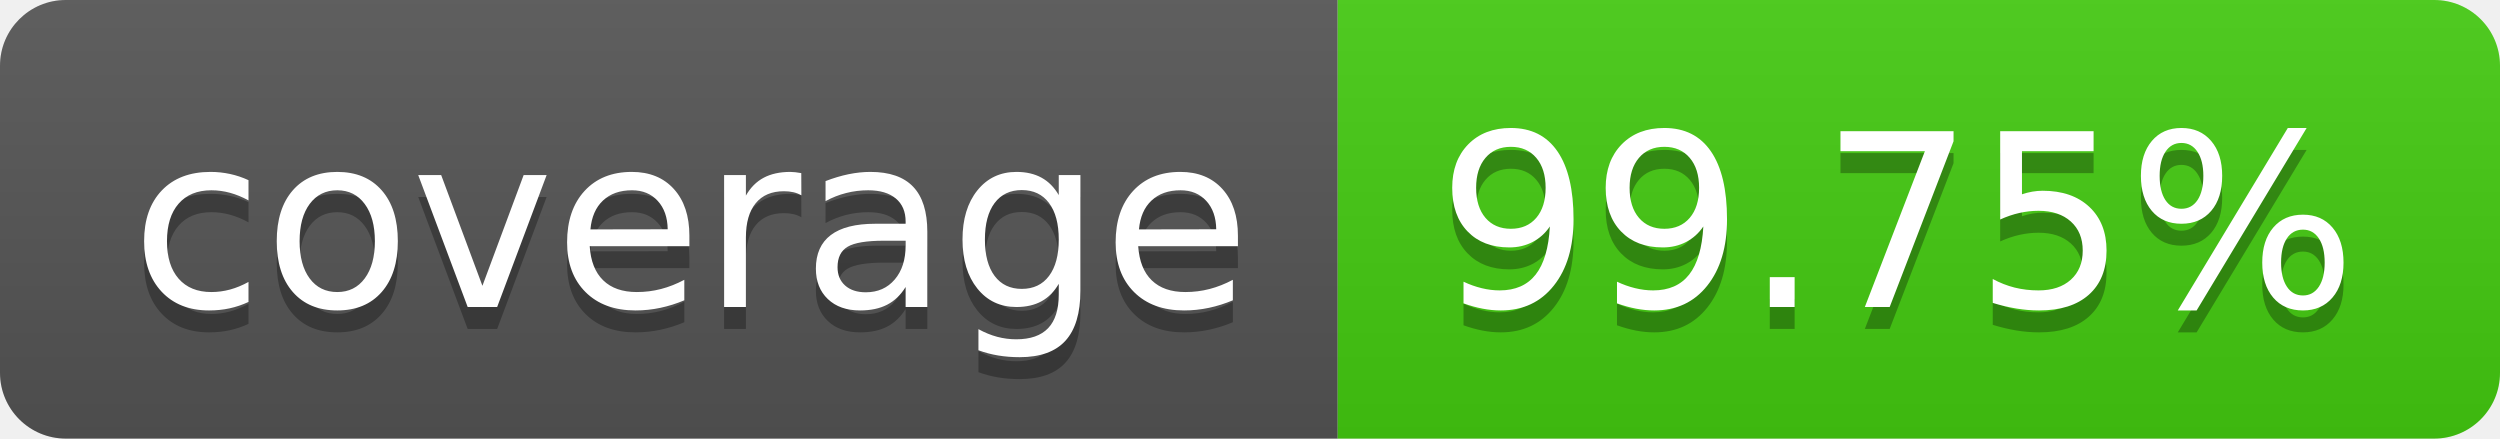
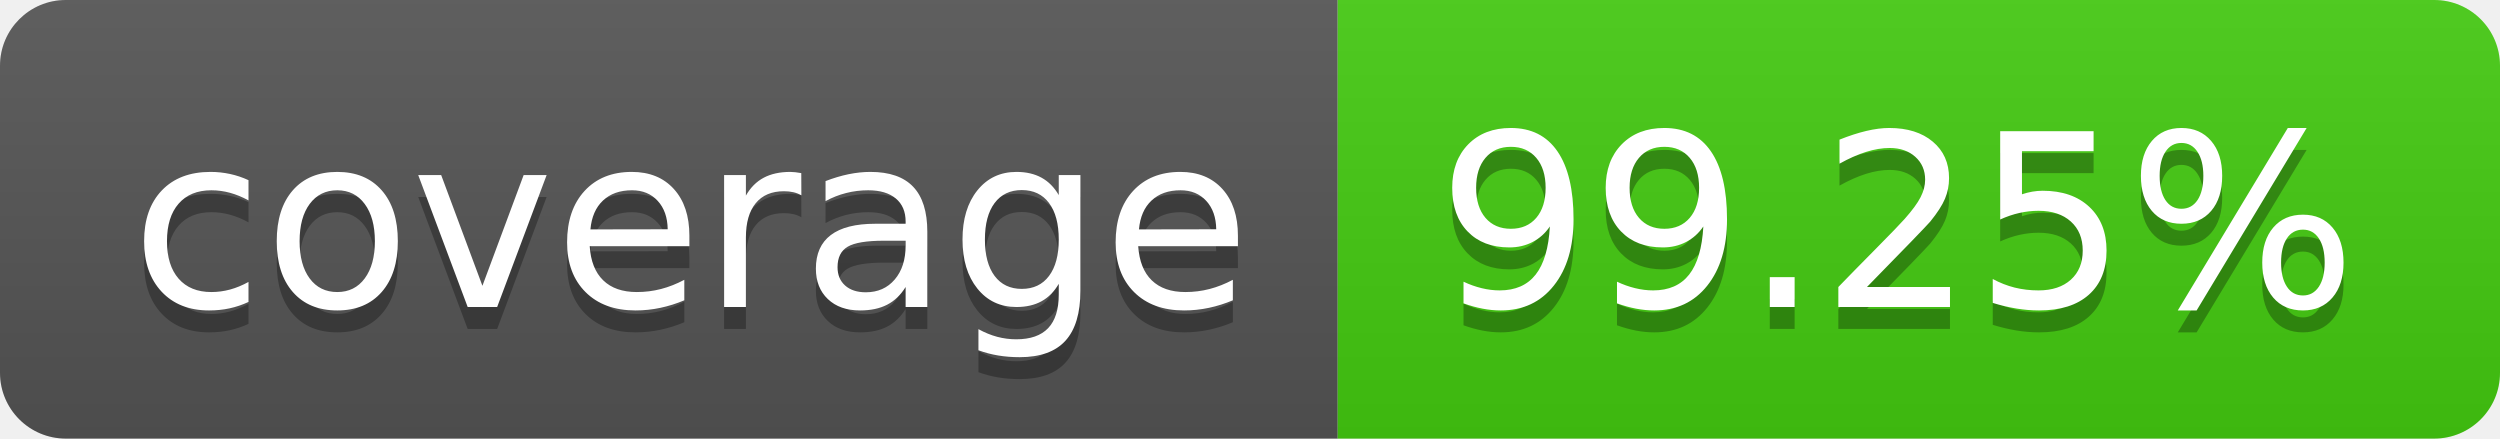
- <svg xmlns="http://www.w3.org/2000/svg" width="114" height="20" role="img" aria-label="coverage: 99.75%">
+ <svg xmlns="http://www.w3.org/2000/svg" width="114" height="20" role="img" aria-label="coverage: 99.25%">
  <linearGradient id="s" x2="0" y2="100%">
    <stop offset="0" stop-color="#bbb" stop-opacity=".1" />
    <stop offset="1" stop-opacity=".1" />
  </linearGradient>
  <clipPath id="r">
    <rect width="114" height="20" rx="3" fill="#fff" />
  </clipPath>
  <g clip-path="url(#r)">
    <rect width="61" height="20" fill="#555" />
    <rect x="61" width="53" height="20" fill="#4c1" />
    <rect width="114" height="20" fill="url(#s)" />
  </g>
  <g fill="#fff" text-anchor="middle" font-family="Verdana,Geneva,DejaVu Sans,sans-serif" text-rendering="geometricPrecision" font-size="110">
    <text aria-hidden="true" x="315" y="150" fill="#010101" fill-opacity=".3" transform="scale(.1)" textLength="510">coverage</text>
    <text x="315" y="140" transform="scale(.1)" fill="#fff" textLength="510">coverage</text>
-     <text aria-hidden="true" x="865" y="150" fill="#010101" fill-opacity=".3" transform="scale(.1)" textLength="430">99.75%</text>
-     <text x="865" y="140" transform="scale(.1)" fill="#fff" textLength="430">99.75%</text>
+     <text aria-hidden="true" x="865" y="150" fill="#010101" fill-opacity=".3" transform="scale(.1)" textLength="430">99.25%</text>
+     <text x="865" y="140" transform="scale(.1)" fill="#fff" textLength="430">99.25%</text>
  </g>
</svg>
